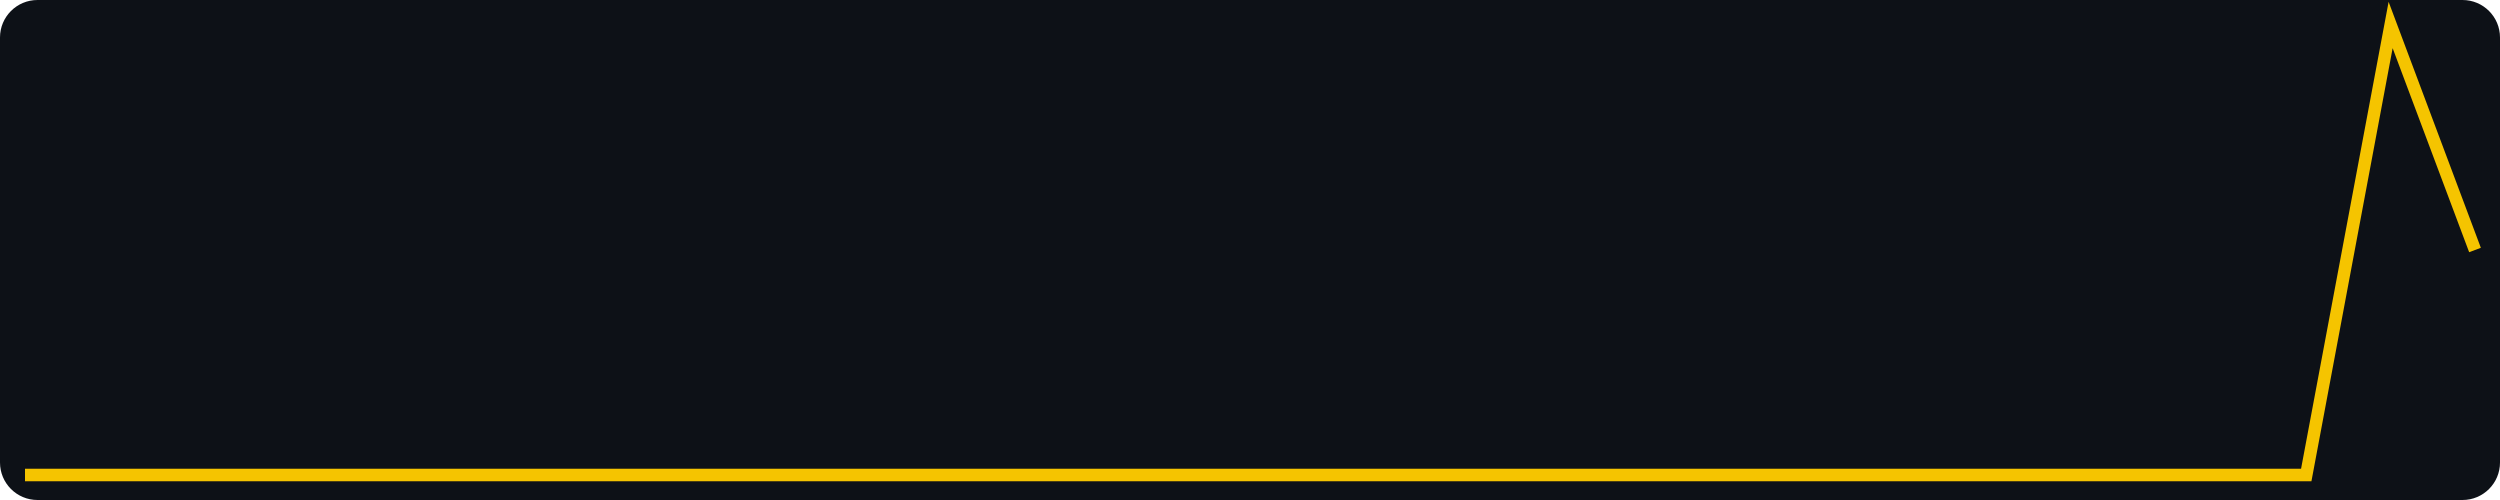
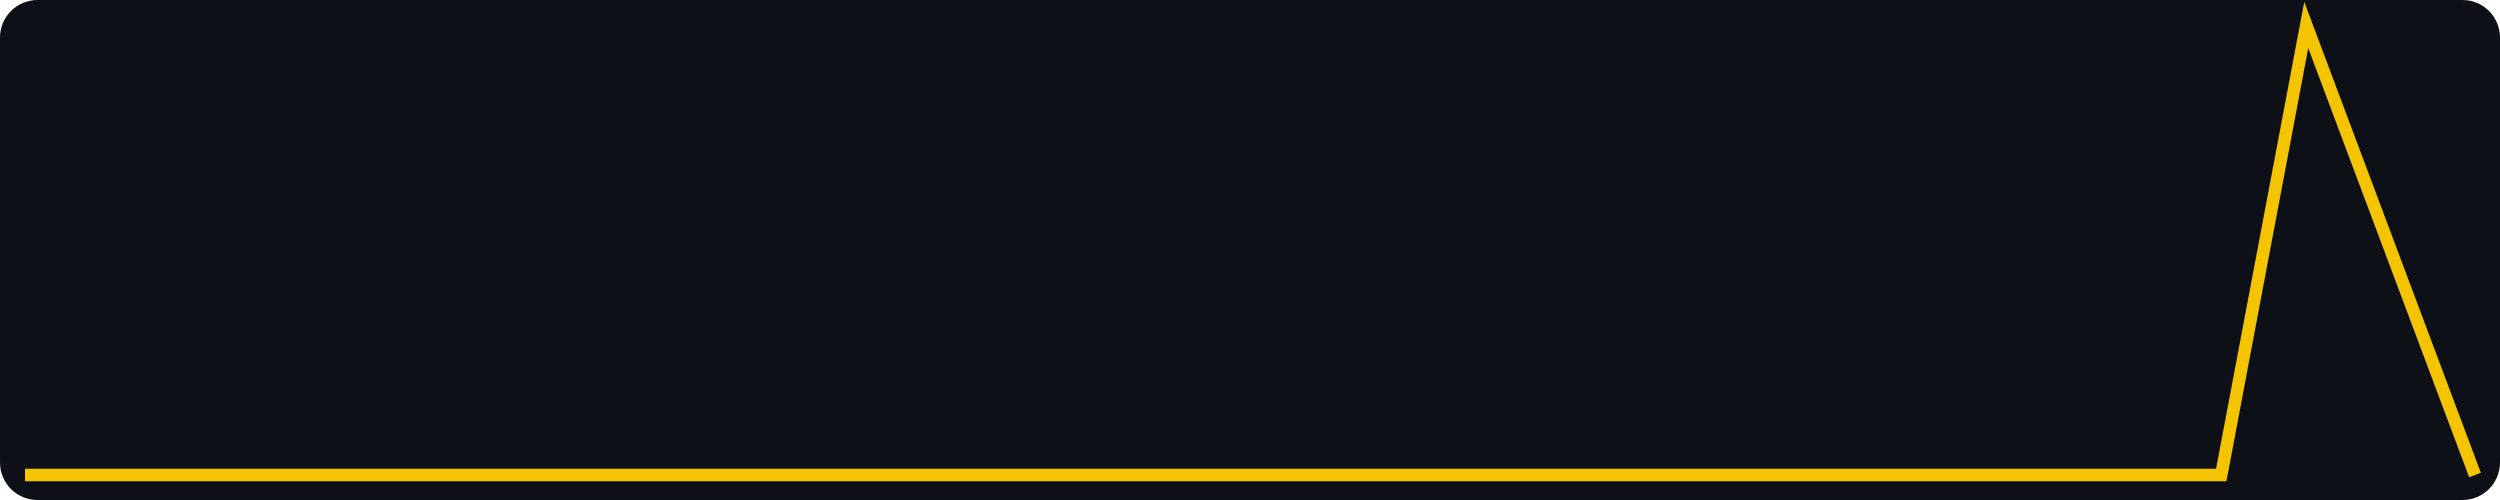
<svg xmlns="http://www.w3.org/2000/svg" width="400" height="80" viewBox="0 0 400 80" role="img" aria-label="views, last 30 days, max 2">
  <rect width="400" height="80" fill="#0d1117" rx="6" />
-   <polyline fill="none" stroke="#f5c400" stroke-width="2" points="4.0,76.0 17.5,76.0 31.0,76.0 44.6,76.0 58.1,76.0 71.6,76.0 85.1,76.0 98.6,76.0 112.1,76.0 125.7,76.0 139.2,76.0 152.7,76.0 166.2,76.0 179.7,76.0 193.2,76.0 206.8,76.0 220.3,76.0 233.8,76.0 247.3,76.0 260.8,76.0 274.3,76.0 287.9,76.0 301.4,76.0 314.9,76.0 328.4,76.0 341.9,76.0 355.4,76.0 369.0,76.0 382.5,4.0 396.0,40.0" />
+   <polyline fill="none" stroke="#f5c400" stroke-width="2" points="4.0,76.0 17.5,76.0 31.0,76.0 44.6,76.0 58.1,76.0 71.6,76.0 85.1,76.0 98.6,76.0 112.1,76.0 125.7,76.0 139.2,76.0 152.7,76.0 166.2,76.0 179.7,76.0 193.2,76.0 206.8,76.0 220.3,76.0 233.8,76.0 247.3,76.0 260.8,76.0 274.3,76.0 287.9,76.0 301.4,76.0 314.9,76.0 328.4,76.0 341.9,76.0 355.4,76.0 369.0,4.0 382.5,40.0 396.0,76.0" />
</svg>
